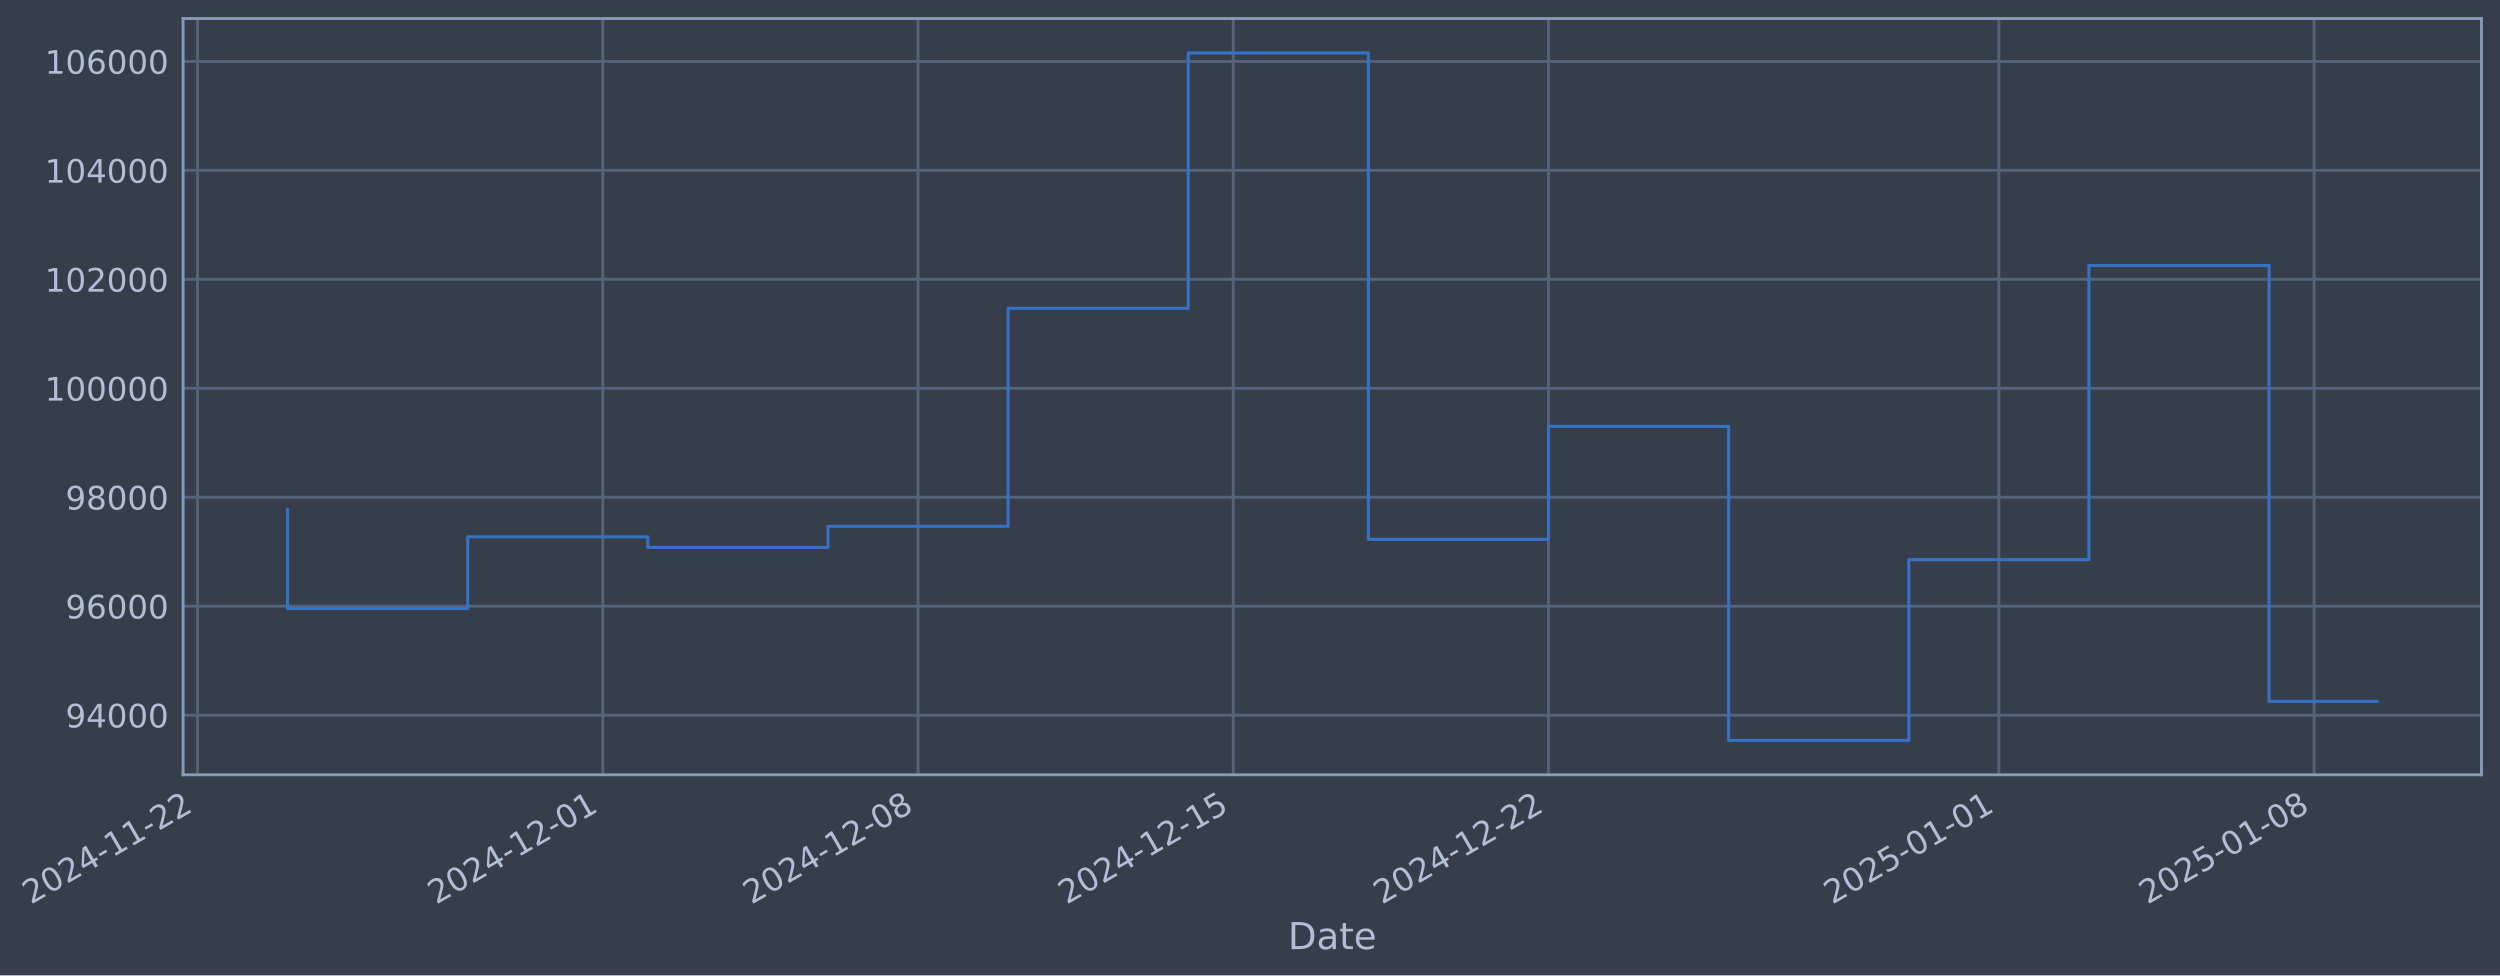
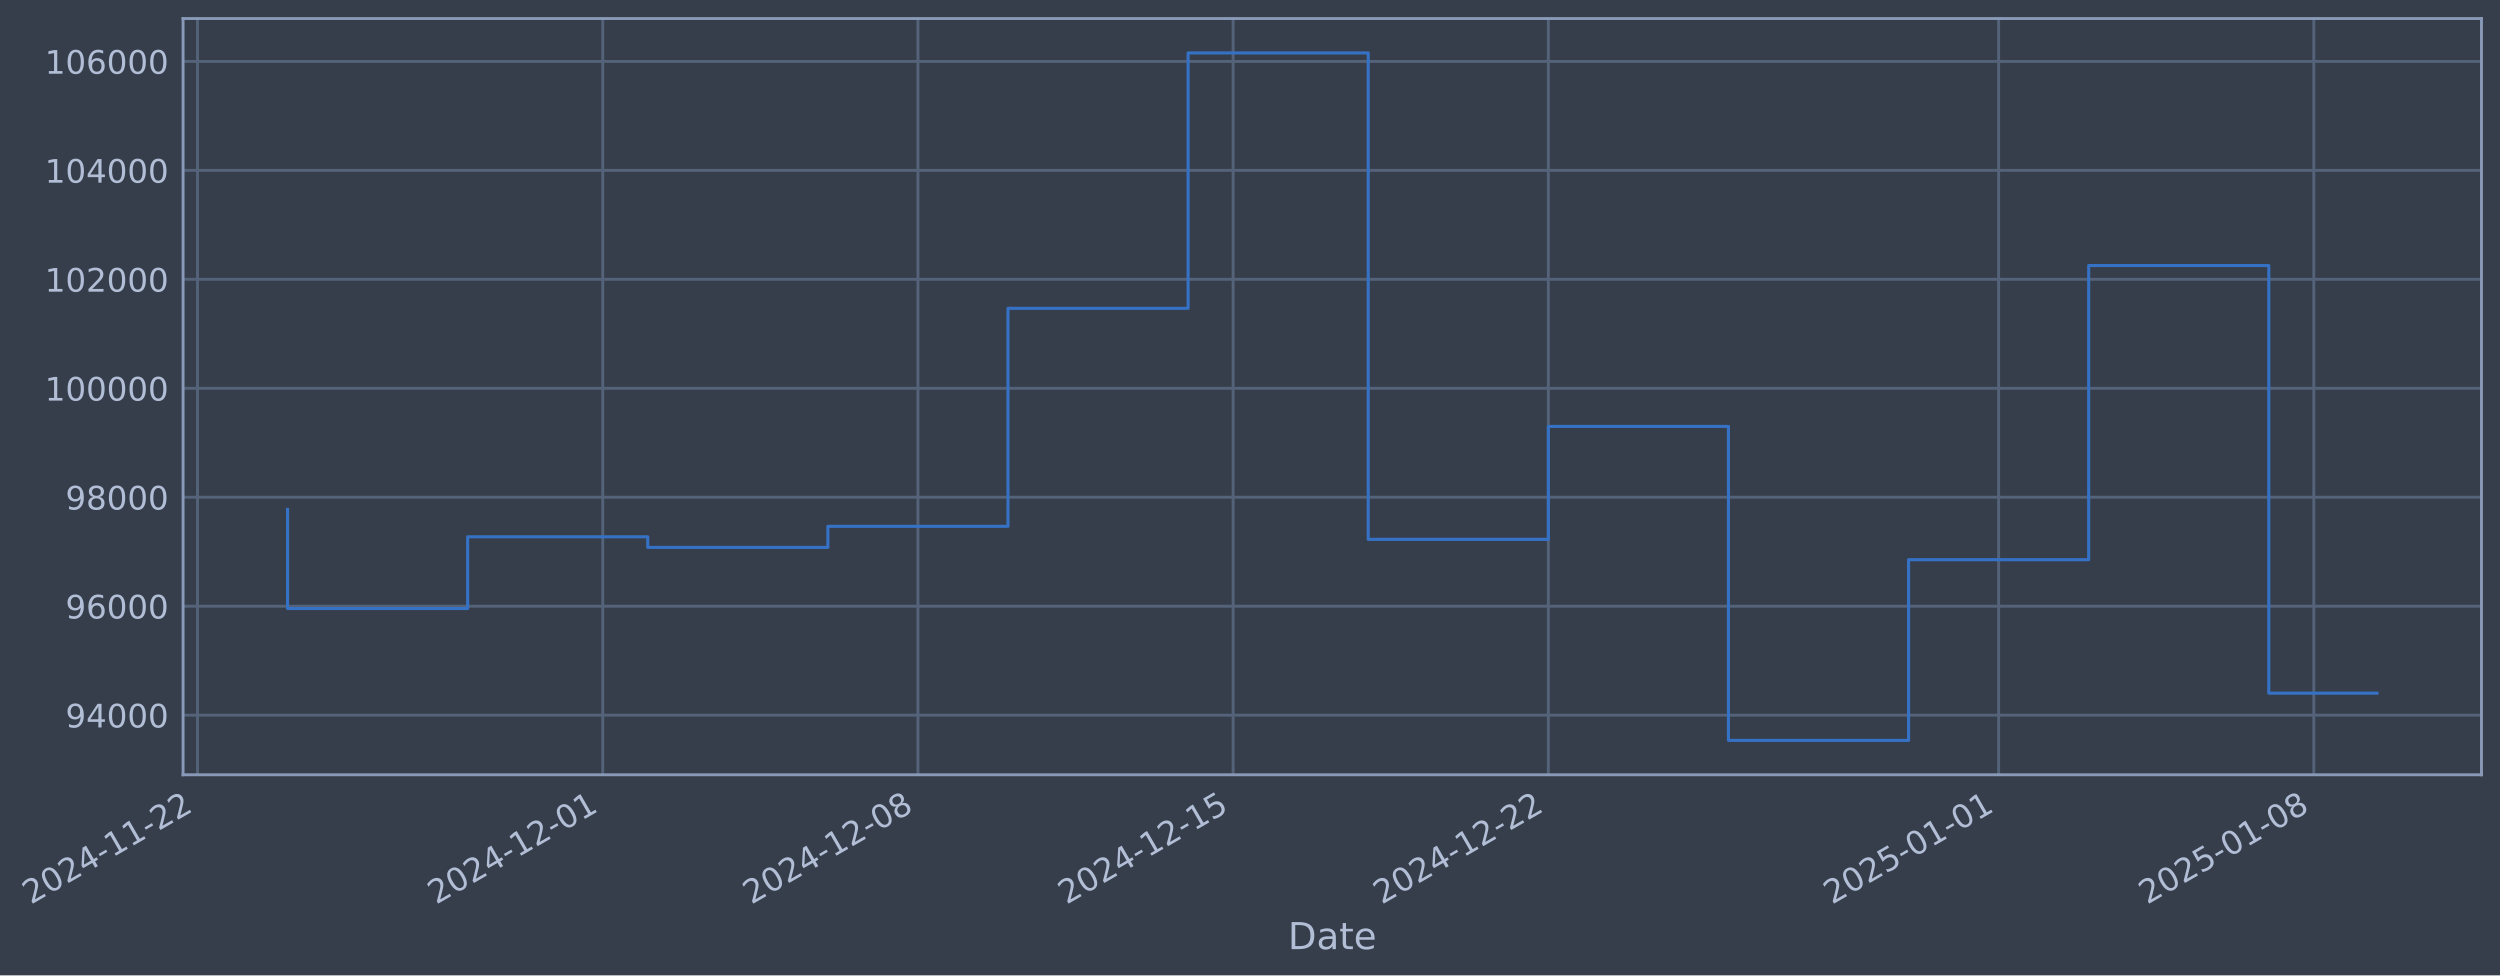
- <svg xmlns="http://www.w3.org/2000/svg" xmlns:xlink="http://www.w3.org/1999/xlink" width="971.118pt" height="378.87pt" viewBox="0 0 971.118 378.87" version="1.1">
+ <svg xmlns="http://www.w3.org/2000/svg" xmlns:xlink="http://www.w3.org/1999/xlink" width="971.113pt" height="378.87pt" viewBox="0 0 971.113 378.87" version="1.1">
  <defs>
    <style type="text/css">*{stroke-linejoin: round; stroke-linecap: butt}</style>
  </defs>
  <g id="figure_1">
    <g id="patch_1">
-       <path d="M 0 378.87  L 971.118 378.87  L 971.118 0  L 0 0  z " style="fill: #373e4b" />
+       <path d="M 0 378.87  L 971.113 378.87  L 971.113 0  L 0 0  z " style="fill: #373e4b" />
    </g>
    <g id="axes_1">
      <g id="patch_2">
-         <path d="M 71.118 300.96  L 963.918 300.96  L 963.918 7.2  L 71.118 7.2  z " style="fill: #373e4b" />
+         <path d="M 71.113 300.96  L 963.913 300.96  L 963.913 7.2  L 71.113 7.2  z " style="fill: #373e4b" />
      </g>
      <g id="matplotlib.axis_1">
        <g id="xtick_1">
          <g id="line2d_1">
-             <path d="M 76.713 300.96  L 76.713 7.2  " clip-path="url(#pd856846747)" style="fill: none; stroke: #546379; stroke-width: 1.12; stroke-linecap: square" />
+             <path d="M 76.713 300.96  L 76.713 7.2  " clip-path="url(#pe67a01110c)" style="fill: none; stroke: #546379; stroke-width: 1.12; stroke-linecap: square" />
          </g>
          <g id="line2d_2" />
          <g id="text_1">
            <g style="fill: #b1bed6" transform="translate(11.98702 351.4642) rotate(-30) scale(0.126 -0.126)">
              <defs>
                <path id="DejaVuSans-32" d="M 1228 531  L 3431 531  L 3431 0  L 469 0  L 469 531  Q 828 903 1448 1529  Q 2069 2156 2228 2338  Q 2531 2678 2651 2914  Q 2772 3150 2772 3378  Q 2772 3750 2511 3984  Q 2250 4219 1831 4219  Q 1534 4219 1204 4116  Q 875 4013 500 3803  L 500 4441  Q 881 4594 1212 4672  Q 1544 4750 1819 4750  Q 2544 4750 2975 4387  Q 3406 4025 3406 3419  Q 3406 3131 3298 2873  Q 3191 2616 2906 2266  Q 2828 2175 2409 1742  Q 1991 1309 1228 531  z " transform="scale(0.015625)" />
                <path id="DejaVuSans-30" d="M 2034 4250  Q 1547 4250 1301 3770  Q 1056 3291 1056 2328  Q 1056 1369 1301 889  Q 1547 409 2034 409  Q 2525 409 2770 889  Q 3016 1369 3016 2328  Q 3016 3291 2770 3770  Q 2525 4250 2034 4250  z M 2034 4750  Q 2819 4750 3233 4129  Q 3647 3509 3647 2328  Q 3647 1150 3233 529  Q 2819 -91 2034 -91  Q 1250 -91 836 529  Q 422 1150 422 2328  Q 422 3509 836 4129  Q 1250 4750 2034 4750  z " transform="scale(0.015625)" />
                <path id="DejaVuSans-34" d="M 2419 4116  L 825 1625  L 2419 1625  L 2419 4116  z M 2253 4666  L 3047 4666  L 3047 1625  L 3713 1625  L 3713 1100  L 3047 1100  L 3047 0  L 2419 0  L 2419 1100  L 313 1100  L 313 1709  L 2253 4666  z " transform="scale(0.015625)" />
                <path id="DejaVuSans-2d" d="M 313 2009  L 1997 2009  L 1997 1497  L 313 1497  L 313 2009  z " transform="scale(0.015625)" />
                <path id="DejaVuSans-31" d="M 794 531  L 1825 531  L 1825 4091  L 703 3866  L 703 4441  L 1819 4666  L 2450 4666  L 2450 531  L 3481 531  L 3481 0  L 794 0  L 794 531  z " transform="scale(0.015625)" />
              </defs>
              <use xlink:href="#DejaVuSans-32" />
              <use xlink:href="#DejaVuSans-30" transform="translate(63.62305 0)" />
              <use xlink:href="#DejaVuSans-32" transform="translate(127.2461 0)" />
              <use xlink:href="#DejaVuSans-34" transform="translate(190.8691 0)" />
              <use xlink:href="#DejaVuSans-2d" transform="translate(254.4922 0)" />
              <use xlink:href="#DejaVuSans-31" transform="translate(290.5762 0)" />
              <use xlink:href="#DejaVuSans-31" transform="translate(354.1992 0)" />
              <use xlink:href="#DejaVuSans-2d" transform="translate(417.8223 0)" />
              <use xlink:href="#DejaVuSans-32" transform="translate(453.9062 0)" />
              <use xlink:href="#DejaVuSans-32" transform="translate(517.5293 0)" />
            </g>
          </g>
        </g>
        <g id="xtick_2">
          <g id="line2d_3">
-             <path d="M 234.153 300.96  L 234.153 7.2  " clip-path="url(#pd856846747)" style="fill: none; stroke: #546379; stroke-width: 1.12; stroke-linecap: square" />
+             <path d="M 234.131 300.96  L 234.131 7.2  " clip-path="url(#pe67a01110c)" style="fill: none; stroke: #546379; stroke-width: 1.12; stroke-linecap: square" />
          </g>
          <g id="line2d_4" />
          <g id="text_2">
-             <g style="fill: #b1bed6" transform="translate(169.4276 351.4642) rotate(-30) scale(0.126 -0.126)">
+             <g style="fill: #b1bed6" transform="translate(169.4059 351.4642) rotate(-30) scale(0.126 -0.126)">
              <use xlink:href="#DejaVuSans-32" />
              <use xlink:href="#DejaVuSans-30" transform="translate(63.62305 0)" />
              <use xlink:href="#DejaVuSans-32" transform="translate(127.2461 0)" />
              <use xlink:href="#DejaVuSans-34" transform="translate(190.8691 0)" />
              <use xlink:href="#DejaVuSans-2d" transform="translate(254.4922 0)" />
              <use xlink:href="#DejaVuSans-31" transform="translate(290.5762 0)" />
              <use xlink:href="#DejaVuSans-32" transform="translate(354.1992 0)" />
              <use xlink:href="#DejaVuSans-2d" transform="translate(417.8223 0)" />
              <use xlink:href="#DejaVuSans-30" transform="translate(453.9062 0)" />
              <use xlink:href="#DejaVuSans-31" transform="translate(517.5293 0)" />
            </g>
          </g>
        </g>
        <g id="xtick_3">
          <g id="line2d_5">
-             <path d="M 356.607 300.96  L 356.607 7.2  " clip-path="url(#pd856846747)" style="fill: none; stroke: #546379; stroke-width: 1.12; stroke-linecap: square" />
+             <path d="M 356.568 300.96  L 356.568 7.2  " clip-path="url(#pe67a01110c)" style="fill: none; stroke: #546379; stroke-width: 1.12; stroke-linecap: square" />
          </g>
          <g id="line2d_6" />
          <g id="text_3">
-             <g style="fill: #b1bed6" transform="translate(291.8815 351.4642) rotate(-30) scale(0.126 -0.126)">
+             <g style="fill: #b1bed6" transform="translate(291.8428 351.4642) rotate(-30) scale(0.126 -0.126)">
              <defs>
                <path id="DejaVuSans-38" d="M 2034 2216  Q 1584 2216 1326 1975  Q 1069 1734 1069 1313  Q 1069 891 1326 650  Q 1584 409 2034 409  Q 2484 409 2743 651  Q 3003 894 3003 1313  Q 3003 1734 2745 1975  Q 2488 2216 2034 2216  z M 1403 2484  Q 997 2584 770 2862  Q 544 3141 544 3541  Q 544 4100 942 4425  Q 1341 4750 2034 4750  Q 2731 4750 3128 4425  Q 3525 4100 3525 3541  Q 3525 3141 3298 2862  Q 3072 2584 2669 2484  Q 3125 2378 3379 2068  Q 3634 1759 3634 1313  Q 3634 634 3220 271  Q 2806 -91 2034 -91  Q 1263 -91 848 271  Q 434 634 434 1313  Q 434 1759 690 2068  Q 947 2378 1403 2484  z M 1172 3481  Q 1172 3119 1398 2916  Q 1625 2713 2034 2713  Q 2441 2713 2670 2916  Q 2900 3119 2900 3481  Q 2900 3844 2670 4047  Q 2441 4250 2034 4250  Q 1625 4250 1398 4047  Q 1172 3844 1172 3481  z " transform="scale(0.015625)" />
              </defs>
              <use xlink:href="#DejaVuSans-32" />
              <use xlink:href="#DejaVuSans-30" transform="translate(63.62305 0)" />
              <use xlink:href="#DejaVuSans-32" transform="translate(127.2461 0)" />
              <use xlink:href="#DejaVuSans-34" transform="translate(190.8691 0)" />
              <use xlink:href="#DejaVuSans-2d" transform="translate(254.4922 0)" />
              <use xlink:href="#DejaVuSans-31" transform="translate(290.5762 0)" />
              <use xlink:href="#DejaVuSans-32" transform="translate(354.1992 0)" />
              <use xlink:href="#DejaVuSans-2d" transform="translate(417.8223 0)" />
              <use xlink:href="#DejaVuSans-30" transform="translate(453.9062 0)" />
              <use xlink:href="#DejaVuSans-38" transform="translate(517.5293 0)" />
            </g>
          </g>
        </g>
        <g id="xtick_4">
          <g id="line2d_7">
-             <path d="M 479.061 300.96  L 479.061 7.2  " clip-path="url(#pd856846747)" style="fill: none; stroke: #546379; stroke-width: 1.12; stroke-linecap: square" />
+             <path d="M 479.005 300.96  L 479.005 7.2  " clip-path="url(#pe67a01110c)" style="fill: none; stroke: #546379; stroke-width: 1.12; stroke-linecap: square" />
          </g>
          <g id="line2d_8" />
          <g id="text_4">
-             <g style="fill: #b1bed6" transform="translate(414.3353 351.4642) rotate(-30) scale(0.126 -0.126)">
+             <g style="fill: #b1bed6" transform="translate(414.2797 351.4642) rotate(-30) scale(0.126 -0.126)">
              <defs>
                <path id="DejaVuSans-35" d="M 691 4666  L 3169 4666  L 3169 4134  L 1269 4134  L 1269 2991  Q 1406 3038 1543 3061  Q 1681 3084 1819 3084  Q 2600 3084 3056 2656  Q 3513 2228 3513 1497  Q 3513 744 3044 326  Q 2575 -91 1722 -91  Q 1428 -91 1123 -41  Q 819 9 494 109  L 494 744  Q 775 591 1075 516  Q 1375 441 1709 441  Q 2250 441 2565 725  Q 2881 1009 2881 1497  Q 2881 1984 2565 2268  Q 2250 2553 1709 2553  Q 1456 2553 1204 2497  Q 953 2441 691 2322  L 691 4666  z " transform="scale(0.015625)" />
              </defs>
              <use xlink:href="#DejaVuSans-32" />
              <use xlink:href="#DejaVuSans-30" transform="translate(63.62305 0)" />
              <use xlink:href="#DejaVuSans-32" transform="translate(127.2461 0)" />
              <use xlink:href="#DejaVuSans-34" transform="translate(190.8691 0)" />
              <use xlink:href="#DejaVuSans-2d" transform="translate(254.4922 0)" />
              <use xlink:href="#DejaVuSans-31" transform="translate(290.5762 0)" />
              <use xlink:href="#DejaVuSans-32" transform="translate(354.1992 0)" />
              <use xlink:href="#DejaVuSans-2d" transform="translate(417.8223 0)" />
              <use xlink:href="#DejaVuSans-31" transform="translate(453.9062 0)" />
              <use xlink:href="#DejaVuSans-35" transform="translate(517.5293 0)" />
            </g>
          </g>
        </g>
        <g id="xtick_5">
          <g id="line2d_9">
-             <path d="M 601.515 300.96  L 601.515 7.2  " clip-path="url(#pd856846747)" style="fill: none; stroke: #546379; stroke-width: 1.12; stroke-linecap: square" />
+             <path d="M 601.442 300.96  L 601.442 7.2  " clip-path="url(#pe67a01110c)" style="fill: none; stroke: #546379; stroke-width: 1.12; stroke-linecap: square" />
          </g>
          <g id="line2d_10" />
          <g id="text_5">
-             <g style="fill: #b1bed6" transform="translate(536.7891 351.4642) rotate(-30) scale(0.126 -0.126)">
+             <g style="fill: #b1bed6" transform="translate(536.7166 351.4642) rotate(-30) scale(0.126 -0.126)">
              <use xlink:href="#DejaVuSans-32" />
              <use xlink:href="#DejaVuSans-30" transform="translate(63.62305 0)" />
              <use xlink:href="#DejaVuSans-32" transform="translate(127.2461 0)" />
              <use xlink:href="#DejaVuSans-34" transform="translate(190.8691 0)" />
              <use xlink:href="#DejaVuSans-2d" transform="translate(254.4922 0)" />
              <use xlink:href="#DejaVuSans-31" transform="translate(290.5762 0)" />
              <use xlink:href="#DejaVuSans-32" transform="translate(354.1992 0)" />
              <use xlink:href="#DejaVuSans-2d" transform="translate(417.8223 0)" />
              <use xlink:href="#DejaVuSans-32" transform="translate(453.9062 0)" />
              <use xlink:href="#DejaVuSans-32" transform="translate(517.5293 0)" />
            </g>
          </g>
        </g>
        <g id="xtick_6">
          <g id="line2d_11">
-             <path d="M 776.449 300.96  L 776.449 7.2  " clip-path="url(#pd856846747)" style="fill: none; stroke: #546379; stroke-width: 1.12; stroke-linecap: square" />
+             <path d="M 776.352 300.96  L 776.352 7.2  " clip-path="url(#pe67a01110c)" style="fill: none; stroke: #546379; stroke-width: 1.12; stroke-linecap: square" />
          </g>
          <g id="line2d_12" />
          <g id="text_6">
-             <g style="fill: #b1bed6" transform="translate(711.7231 351.4642) rotate(-30) scale(0.126 -0.126)">
+             <g style="fill: #b1bed6" transform="translate(711.6264 351.4642) rotate(-30) scale(0.126 -0.126)">
              <use xlink:href="#DejaVuSans-32" />
              <use xlink:href="#DejaVuSans-30" transform="translate(63.62305 0)" />
              <use xlink:href="#DejaVuSans-32" transform="translate(127.2461 0)" />
              <use xlink:href="#DejaVuSans-35" transform="translate(190.8691 0)" />
              <use xlink:href="#DejaVuSans-2d" transform="translate(254.4922 0)" />
              <use xlink:href="#DejaVuSans-30" transform="translate(290.5762 0)" />
              <use xlink:href="#DejaVuSans-31" transform="translate(354.1992 0)" />
              <use xlink:href="#DejaVuSans-2d" transform="translate(417.8223 0)" />
              <use xlink:href="#DejaVuSans-30" transform="translate(453.9062 0)" />
              <use xlink:href="#DejaVuSans-31" transform="translate(517.5293 0)" />
            </g>
          </g>
        </g>
        <g id="xtick_7">
          <g id="line2d_13">
-             <path d="M 898.902 300.96  L 898.902 7.2  " clip-path="url(#pd856846747)" style="fill: none; stroke: #546379; stroke-width: 1.12; stroke-linecap: square" />
+             <path d="M 898.789 300.96  L 898.789 7.2  " clip-path="url(#pe67a01110c)" style="fill: none; stroke: #546379; stroke-width: 1.12; stroke-linecap: square" />
          </g>
          <g id="line2d_14" />
          <g id="text_7">
-             <g style="fill: #b1bed6" transform="translate(834.1769 351.4642) rotate(-30) scale(0.126 -0.126)">
+             <g style="fill: #b1bed6" transform="translate(834.0633 351.4642) rotate(-30) scale(0.126 -0.126)">
              <use xlink:href="#DejaVuSans-32" />
              <use xlink:href="#DejaVuSans-30" transform="translate(63.62305 0)" />
              <use xlink:href="#DejaVuSans-32" transform="translate(127.2461 0)" />
              <use xlink:href="#DejaVuSans-35" transform="translate(190.8691 0)" />
              <use xlink:href="#DejaVuSans-2d" transform="translate(254.4922 0)" />
              <use xlink:href="#DejaVuSans-30" transform="translate(290.5762 0)" />
              <use xlink:href="#DejaVuSans-31" transform="translate(354.1992 0)" />
              <use xlink:href="#DejaVuSans-2d" transform="translate(417.8223 0)" />
              <use xlink:href="#DejaVuSans-30" transform="translate(453.9062 0)" />
              <use xlink:href="#DejaVuSans-38" transform="translate(517.5293 0)" />
            </g>
          </g>
        </g>
        <g id="text_8">
-           <g style="fill: #b1bed6" transform="translate(500.3084 368.6753) scale(0.144 -0.144)">
+           <g style="fill: #b1bed6" transform="translate(500.3036 368.6753) scale(0.144 -0.144)">
            <defs>
              <path id="DejaVuSans-44" d="M 1259 4147  L 1259 519  L 2022 519  Q 2988 519 3436 956  Q 3884 1394 3884 2338  Q 3884 3275 3436 3711  Q 2988 4147 2022 4147  L 1259 4147  z M 628 4666  L 1925 4666  Q 3281 4666 3915 4102  Q 4550 3538 4550 2338  Q 4550 1131 3912 565  Q 3275 0 1925 0  L 628 0  L 628 4666  z " transform="scale(0.015625)" />
              <path id="DejaVuSans-61" d="M 2194 1759  Q 1497 1759 1228 1600  Q 959 1441 959 1056  Q 959 750 1161 570  Q 1363 391 1709 391  Q 2188 391 2477 730  Q 2766 1069 2766 1631  L 2766 1759  L 2194 1759  z M 3341 1997  L 3341 0  L 2766 0  L 2766 531  Q 2569 213 2275 61  Q 1981 -91 1556 -91  Q 1019 -91 701 211  Q 384 513 384 1019  Q 384 1609 779 1909  Q 1175 2209 1959 2209  L 2766 2209  L 2766 2266  Q 2766 2663 2505 2880  Q 2244 3097 1772 3097  Q 1472 3097 1187 3025  Q 903 2953 641 2809  L 641 3341  Q 956 3463 1253 3523  Q 1550 3584 1831 3584  Q 2591 3584 2966 3190  Q 3341 2797 3341 1997  z " transform="scale(0.015625)" />
              <path id="DejaVuSans-74" d="M 1172 4494  L 1172 3500  L 2356 3500  L 2356 3053  L 1172 3053  L 1172 1153  Q 1172 725 1289 603  Q 1406 481 1766 481  L 2356 481  L 2356 0  L 1766 0  Q 1100 0 847 248  Q 594 497 594 1153  L 594 3053  L 172 3053  L 172 3500  L 594 3500  L 594 4494  L 1172 4494  z " transform="scale(0.015625)" />
              <path id="DejaVuSans-65" d="M 3597 1894  L 3597 1613  L 953 1613  Q 991 1019 1311 708  Q 1631 397 2203 397  Q 2534 397 2845 478  Q 3156 559 3463 722  L 3463 178  Q 3153 47 2828 -22  Q 2503 -91 2169 -91  Q 1331 -91 842 396  Q 353 884 353 1716  Q 353 2575 817 3079  Q 1281 3584 2069 3584  Q 2775 3584 3186 3129  Q 3597 2675 3597 1894  z M 3022 2063  Q 3016 2534 2758 2815  Q 2500 3097 2075 3097  Q 1594 3097 1305 2825  Q 1016 2553 972 2059  L 3022 2063  z " transform="scale(0.015625)" />
            </defs>
            <use xlink:href="#DejaVuSans-44" />
            <use xlink:href="#DejaVuSans-61" transform="translate(77.00195 0)" />
            <use xlink:href="#DejaVuSans-74" transform="translate(138.2812 0)" />
            <use xlink:href="#DejaVuSans-65" transform="translate(177.4902 0)" />
          </g>
        </g>
      </g>
      <g id="matplotlib.axis_2">
        <g id="ytick_1">
          <g id="line2d_15">
-             <path d="M 71.118 277.797  L 963.918 277.797  " clip-path="url(#pd856846747)" style="fill: none; stroke: #546379; stroke-width: 1.12; stroke-linecap: square" />
+             <path d="M 71.113 277.797  L 963.913 277.797  " clip-path="url(#pe67a01110c)" style="fill: none; stroke: #546379; stroke-width: 1.12; stroke-linecap: square" />
          </g>
          <g id="line2d_16" />
          <g id="text_9">
-             <g style="fill: #b1bed6" transform="translate(25.43376 282.5841) scale(0.126 -0.126)">
+             <g style="fill: #b1bed6" transform="translate(25.42893 282.5841) scale(0.126 -0.126)">
              <defs>
                <path id="DejaVuSans-39" d="M 703 97  L 703 672  Q 941 559 1184 500  Q 1428 441 1663 441  Q 2288 441 2617 861  Q 2947 1281 2994 2138  Q 2813 1869 2534 1725  Q 2256 1581 1919 1581  Q 1219 1581 811 2004  Q 403 2428 403 3163  Q 403 3881 828 4315  Q 1253 4750 1959 4750  Q 2769 4750 3195 4129  Q 3622 3509 3622 2328  Q 3622 1225 3098 567  Q 2575 -91 1691 -91  Q 1453 -91 1209 -44  Q 966 3 703 97  z M 1959 2075  Q 2384 2075 2632 2365  Q 2881 2656 2881 3163  Q 2881 3666 2632 3958  Q 2384 4250 1959 4250  Q 1534 4250 1286 3958  Q 1038 3666 1038 3163  Q 1038 2656 1286 2365  Q 1534 2075 1959 2075  z " transform="scale(0.015625)" />
              </defs>
              <use xlink:href="#DejaVuSans-39" />
              <use xlink:href="#DejaVuSans-34" transform="translate(63.62305 0)" />
              <use xlink:href="#DejaVuSans-30" transform="translate(127.2461 0)" />
              <use xlink:href="#DejaVuSans-30" transform="translate(190.8691 0)" />
              <use xlink:href="#DejaVuSans-30" transform="translate(254.4922 0)" />
            </g>
          </g>
        </g>
        <g id="ytick_2">
          <g id="line2d_17">
-             <path d="M 71.118 235.473  L 963.918 235.473  " clip-path="url(#pd856846747)" style="fill: none; stroke: #546379; stroke-width: 1.12; stroke-linecap: square" />
+             <path d="M 71.113 235.473  L 963.913 235.473  " clip-path="url(#pe67a01110c)" style="fill: none; stroke: #546379; stroke-width: 1.12; stroke-linecap: square" />
          </g>
          <g id="line2d_18" />
          <g id="text_10">
-             <g style="fill: #b1bed6" transform="translate(25.43376 240.2602) scale(0.126 -0.126)">
+             <g style="fill: #b1bed6" transform="translate(25.42893 240.2602) scale(0.126 -0.126)">
              <defs>
                <path id="DejaVuSans-36" d="M 2113 2584  Q 1688 2584 1439 2293  Q 1191 2003 1191 1497  Q 1191 994 1439 701  Q 1688 409 2113 409  Q 2538 409 2786 701  Q 3034 994 3034 1497  Q 3034 2003 2786 2293  Q 2538 2584 2113 2584  z M 3366 4563  L 3366 3988  Q 3128 4100 2886 4159  Q 2644 4219 2406 4219  Q 1781 4219 1451 3797  Q 1122 3375 1075 2522  Q 1259 2794 1537 2939  Q 1816 3084 2150 3084  Q 2853 3084 3261 2657  Q 3669 2231 3669 1497  Q 3669 778 3244 343  Q 2819 -91 2113 -91  Q 1303 -91 875 529  Q 447 1150 447 2328  Q 447 3434 972 4092  Q 1497 4750 2381 4750  Q 2619 4750 2861 4703  Q 3103 4656 3366 4563  z " transform="scale(0.015625)" />
              </defs>
              <use xlink:href="#DejaVuSans-39" />
              <use xlink:href="#DejaVuSans-36" transform="translate(63.62305 0)" />
              <use xlink:href="#DejaVuSans-30" transform="translate(127.2461 0)" />
              <use xlink:href="#DejaVuSans-30" transform="translate(190.8691 0)" />
              <use xlink:href="#DejaVuSans-30" transform="translate(254.4922 0)" />
            </g>
          </g>
        </g>
        <g id="ytick_3">
          <g id="line2d_19">
-             <path d="M 71.118 193.149  L 963.918 193.149  " clip-path="url(#pd856846747)" style="fill: none; stroke: #546379; stroke-width: 1.12; stroke-linecap: square" />
+             <path d="M 71.113 193.149  L 963.913 193.149  " clip-path="url(#pe67a01110c)" style="fill: none; stroke: #546379; stroke-width: 1.12; stroke-linecap: square" />
          </g>
          <g id="line2d_20" />
          <g id="text_11">
-             <g style="fill: #b1bed6" transform="translate(25.43376 197.9364) scale(0.126 -0.126)">
+             <g style="fill: #b1bed6" transform="translate(25.42893 197.9364) scale(0.126 -0.126)">
              <use xlink:href="#DejaVuSans-39" />
              <use xlink:href="#DejaVuSans-38" transform="translate(63.62305 0)" />
              <use xlink:href="#DejaVuSans-30" transform="translate(127.2461 0)" />
              <use xlink:href="#DejaVuSans-30" transform="translate(190.8691 0)" />
              <use xlink:href="#DejaVuSans-30" transform="translate(254.4922 0)" />
            </g>
          </g>
        </g>
        <g id="ytick_4">
          <g id="line2d_21">
-             <path d="M 71.118 150.826  L 963.918 150.826  " clip-path="url(#pd856846747)" style="fill: none; stroke: #546379; stroke-width: 1.12; stroke-linecap: square" />
+             <path d="M 71.113 150.826  L 963.913 150.826  " clip-path="url(#pe67a01110c)" style="fill: none; stroke: #546379; stroke-width: 1.12; stroke-linecap: square" />
          </g>
          <g id="line2d_22" />
          <g id="text_12">
-             <g style="fill: #b1bed6" transform="translate(17.41701 155.6126) scale(0.126 -0.126)">
+             <g style="fill: #b1bed6" transform="translate(17.41218 155.6126) scale(0.126 -0.126)">
              <use xlink:href="#DejaVuSans-31" />
              <use xlink:href="#DejaVuSans-30" transform="translate(63.62305 0)" />
              <use xlink:href="#DejaVuSans-30" transform="translate(127.2461 0)" />
              <use xlink:href="#DejaVuSans-30" transform="translate(190.8691 0)" />
              <use xlink:href="#DejaVuSans-30" transform="translate(254.4922 0)" />
              <use xlink:href="#DejaVuSans-30" transform="translate(318.1152 0)" />
            </g>
          </g>
        </g>
        <g id="ytick_5">
          <g id="line2d_23">
-             <path d="M 71.118 108.502  L 963.918 108.502  " clip-path="url(#pd856846747)" style="fill: none; stroke: #546379; stroke-width: 1.12; stroke-linecap: square" />
+             <path d="M 71.113 108.502  L 963.913 108.502  " clip-path="url(#pe67a01110c)" style="fill: none; stroke: #546379; stroke-width: 1.12; stroke-linecap: square" />
          </g>
          <g id="line2d_24" />
          <g id="text_13">
-             <g style="fill: #b1bed6" transform="translate(17.41701 113.2888) scale(0.126 -0.126)">
+             <g style="fill: #b1bed6" transform="translate(17.41218 113.2888) scale(0.126 -0.126)">
              <use xlink:href="#DejaVuSans-31" />
              <use xlink:href="#DejaVuSans-30" transform="translate(63.62305 0)" />
              <use xlink:href="#DejaVuSans-32" transform="translate(127.2461 0)" />
              <use xlink:href="#DejaVuSans-30" transform="translate(190.8691 0)" />
              <use xlink:href="#DejaVuSans-30" transform="translate(254.4922 0)" />
              <use xlink:href="#DejaVuSans-30" transform="translate(318.1152 0)" />
            </g>
          </g>
        </g>
        <g id="ytick_6">
          <g id="line2d_25">
-             <path d="M 71.118 66.178  L 963.918 66.178  " clip-path="url(#pd856846747)" style="fill: none; stroke: #546379; stroke-width: 1.12; stroke-linecap: square" />
+             <path d="M 71.113 66.178  L 963.913 66.178  " clip-path="url(#pe67a01110c)" style="fill: none; stroke: #546379; stroke-width: 1.12; stroke-linecap: square" />
          </g>
          <g id="line2d_26" />
          <g id="text_14">
-             <g style="fill: #b1bed6" transform="translate(17.41701 70.96502) scale(0.126 -0.126)">
+             <g style="fill: #b1bed6" transform="translate(17.41218 70.96502) scale(0.126 -0.126)">
              <use xlink:href="#DejaVuSans-31" />
              <use xlink:href="#DejaVuSans-30" transform="translate(63.62305 0)" />
              <use xlink:href="#DejaVuSans-34" transform="translate(127.2461 0)" />
              <use xlink:href="#DejaVuSans-30" transform="translate(190.8691 0)" />
              <use xlink:href="#DejaVuSans-30" transform="translate(254.4922 0)" />
              <use xlink:href="#DejaVuSans-30" transform="translate(318.1152 0)" />
            </g>
          </g>
        </g>
        <g id="ytick_7">
          <g id="line2d_27">
-             <path d="M 71.118 23.854  L 963.918 23.854  " clip-path="url(#pd856846747)" style="fill: none; stroke: #546379; stroke-width: 1.12; stroke-linecap: square" />
+             <path d="M 71.113 23.854  L 963.913 23.854  " clip-path="url(#pe67a01110c)" style="fill: none; stroke: #546379; stroke-width: 1.12; stroke-linecap: square" />
          </g>
          <g id="line2d_28" />
          <g id="text_15">
-             <g style="fill: #b1bed6" transform="translate(17.41701 28.64121) scale(0.126 -0.126)">
+             <g style="fill: #b1bed6" transform="translate(17.41218 28.64121) scale(0.126 -0.126)">
              <use xlink:href="#DejaVuSans-31" />
              <use xlink:href="#DejaVuSans-30" transform="translate(63.62305 0)" />
              <use xlink:href="#DejaVuSans-36" transform="translate(127.2461 0)" />
              <use xlink:href="#DejaVuSans-30" transform="translate(190.8691 0)" />
              <use xlink:href="#DejaVuSans-30" transform="translate(254.4922 0)" />
              <use xlink:href="#DejaVuSans-30" transform="translate(318.1152 0)" />
            </g>
          </g>
        </g>
      </g>
      <g id="line2d_29">
-         <path d="M 111.699 197.87  L 111.699 236.383  L 181.673 236.383  L 181.673 208.521  L 251.647 208.521  L 251.647 212.628  L 321.62 212.628  L 321.62 204.459  L 391.594 204.459  L 391.594 119.77  L 461.567 119.77  L 461.567 20.553  L 531.541 20.553  L 531.541 209.517  L 601.515 209.517  L 601.515 165.636  L 671.488 165.636  L 671.488 287.607  L 741.462 287.607  L 741.462 217.409  L 811.435 217.409  L 811.435 103.141  L 881.409 103.141  L 881.409 272.421  L 923.336 272.421  " clip-path="url(#pd856846747)" style="fill: none; stroke: #3572c6; stroke-width: 1.2; stroke-linecap: square" />
+         <path d="M 111.694 197.87  L 111.694 236.383  L 181.658 236.383  L 181.658 208.521  L 251.622 208.521  L 251.622 212.628  L 321.586 212.628  L 321.586 204.459  L 391.55 204.459  L 391.55 119.77  L 461.514 119.77  L 461.514 20.553  L 531.478 20.553  L 531.478 209.517  L 601.442 209.517  L 601.442 165.636  L 671.406 165.636  L 671.406 287.607  L 741.37 287.607  L 741.37 217.409  L 811.334 217.409  L 811.334 103.141  L 881.298 103.141  L 881.298 269.254  L 923.331 269.254  " clip-path="url(#pe67a01110c)" style="fill: none; stroke: #3572c6; stroke-width: 1.2; stroke-linecap: square" />
      </g>
      <g id="patch_3">
-         <path d="M 71.118 300.96  L 71.118 7.2  " style="fill: none; stroke: #899ab8; stroke-width: 1.12; stroke-linejoin: miter; stroke-linecap: square" />
+         <path d="M 71.113 300.96  L 71.113 7.2  " style="fill: none; stroke: #899ab8; stroke-width: 1.12; stroke-linejoin: miter; stroke-linecap: square" />
      </g>
      <g id="patch_4">
-         <path d="M 963.918 300.96  L 963.918 7.2  " style="fill: none; stroke: #899ab8; stroke-width: 1.12; stroke-linejoin: miter; stroke-linecap: square" />
+         <path d="M 963.913 300.96  L 963.913 7.2  " style="fill: none; stroke: #899ab8; stroke-width: 1.12; stroke-linejoin: miter; stroke-linecap: square" />
      </g>
      <g id="patch_5">
-         <path d="M 71.118 300.96  L 963.918 300.96  " style="fill: none; stroke: #899ab8; stroke-width: 1.12; stroke-linejoin: miter; stroke-linecap: square" />
+         <path d="M 71.113 300.96  L 963.913 300.96  " style="fill: none; stroke: #899ab8; stroke-width: 1.12; stroke-linejoin: miter; stroke-linecap: square" />
      </g>
      <g id="patch_6">
-         <path d="M 71.118 7.2  L 963.918 7.2  " style="fill: none; stroke: #899ab8; stroke-width: 1.12; stroke-linejoin: miter; stroke-linecap: square" />
+         <path d="M 71.113 7.2  L 963.913 7.2  " style="fill: none; stroke: #899ab8; stroke-width: 1.12; stroke-linejoin: miter; stroke-linecap: square" />
      </g>
    </g>
  </g>
  <defs>
-     <clipPath id="pd856846747">
-       <rect x="71.118" y="7.2" width="892.8" height="293.76" />
+     <clipPath id="pe67a01110c">
+       <rect x="71.113" y="7.2" width="892.8" height="293.76" />
    </clipPath>
  </defs>
</svg>
